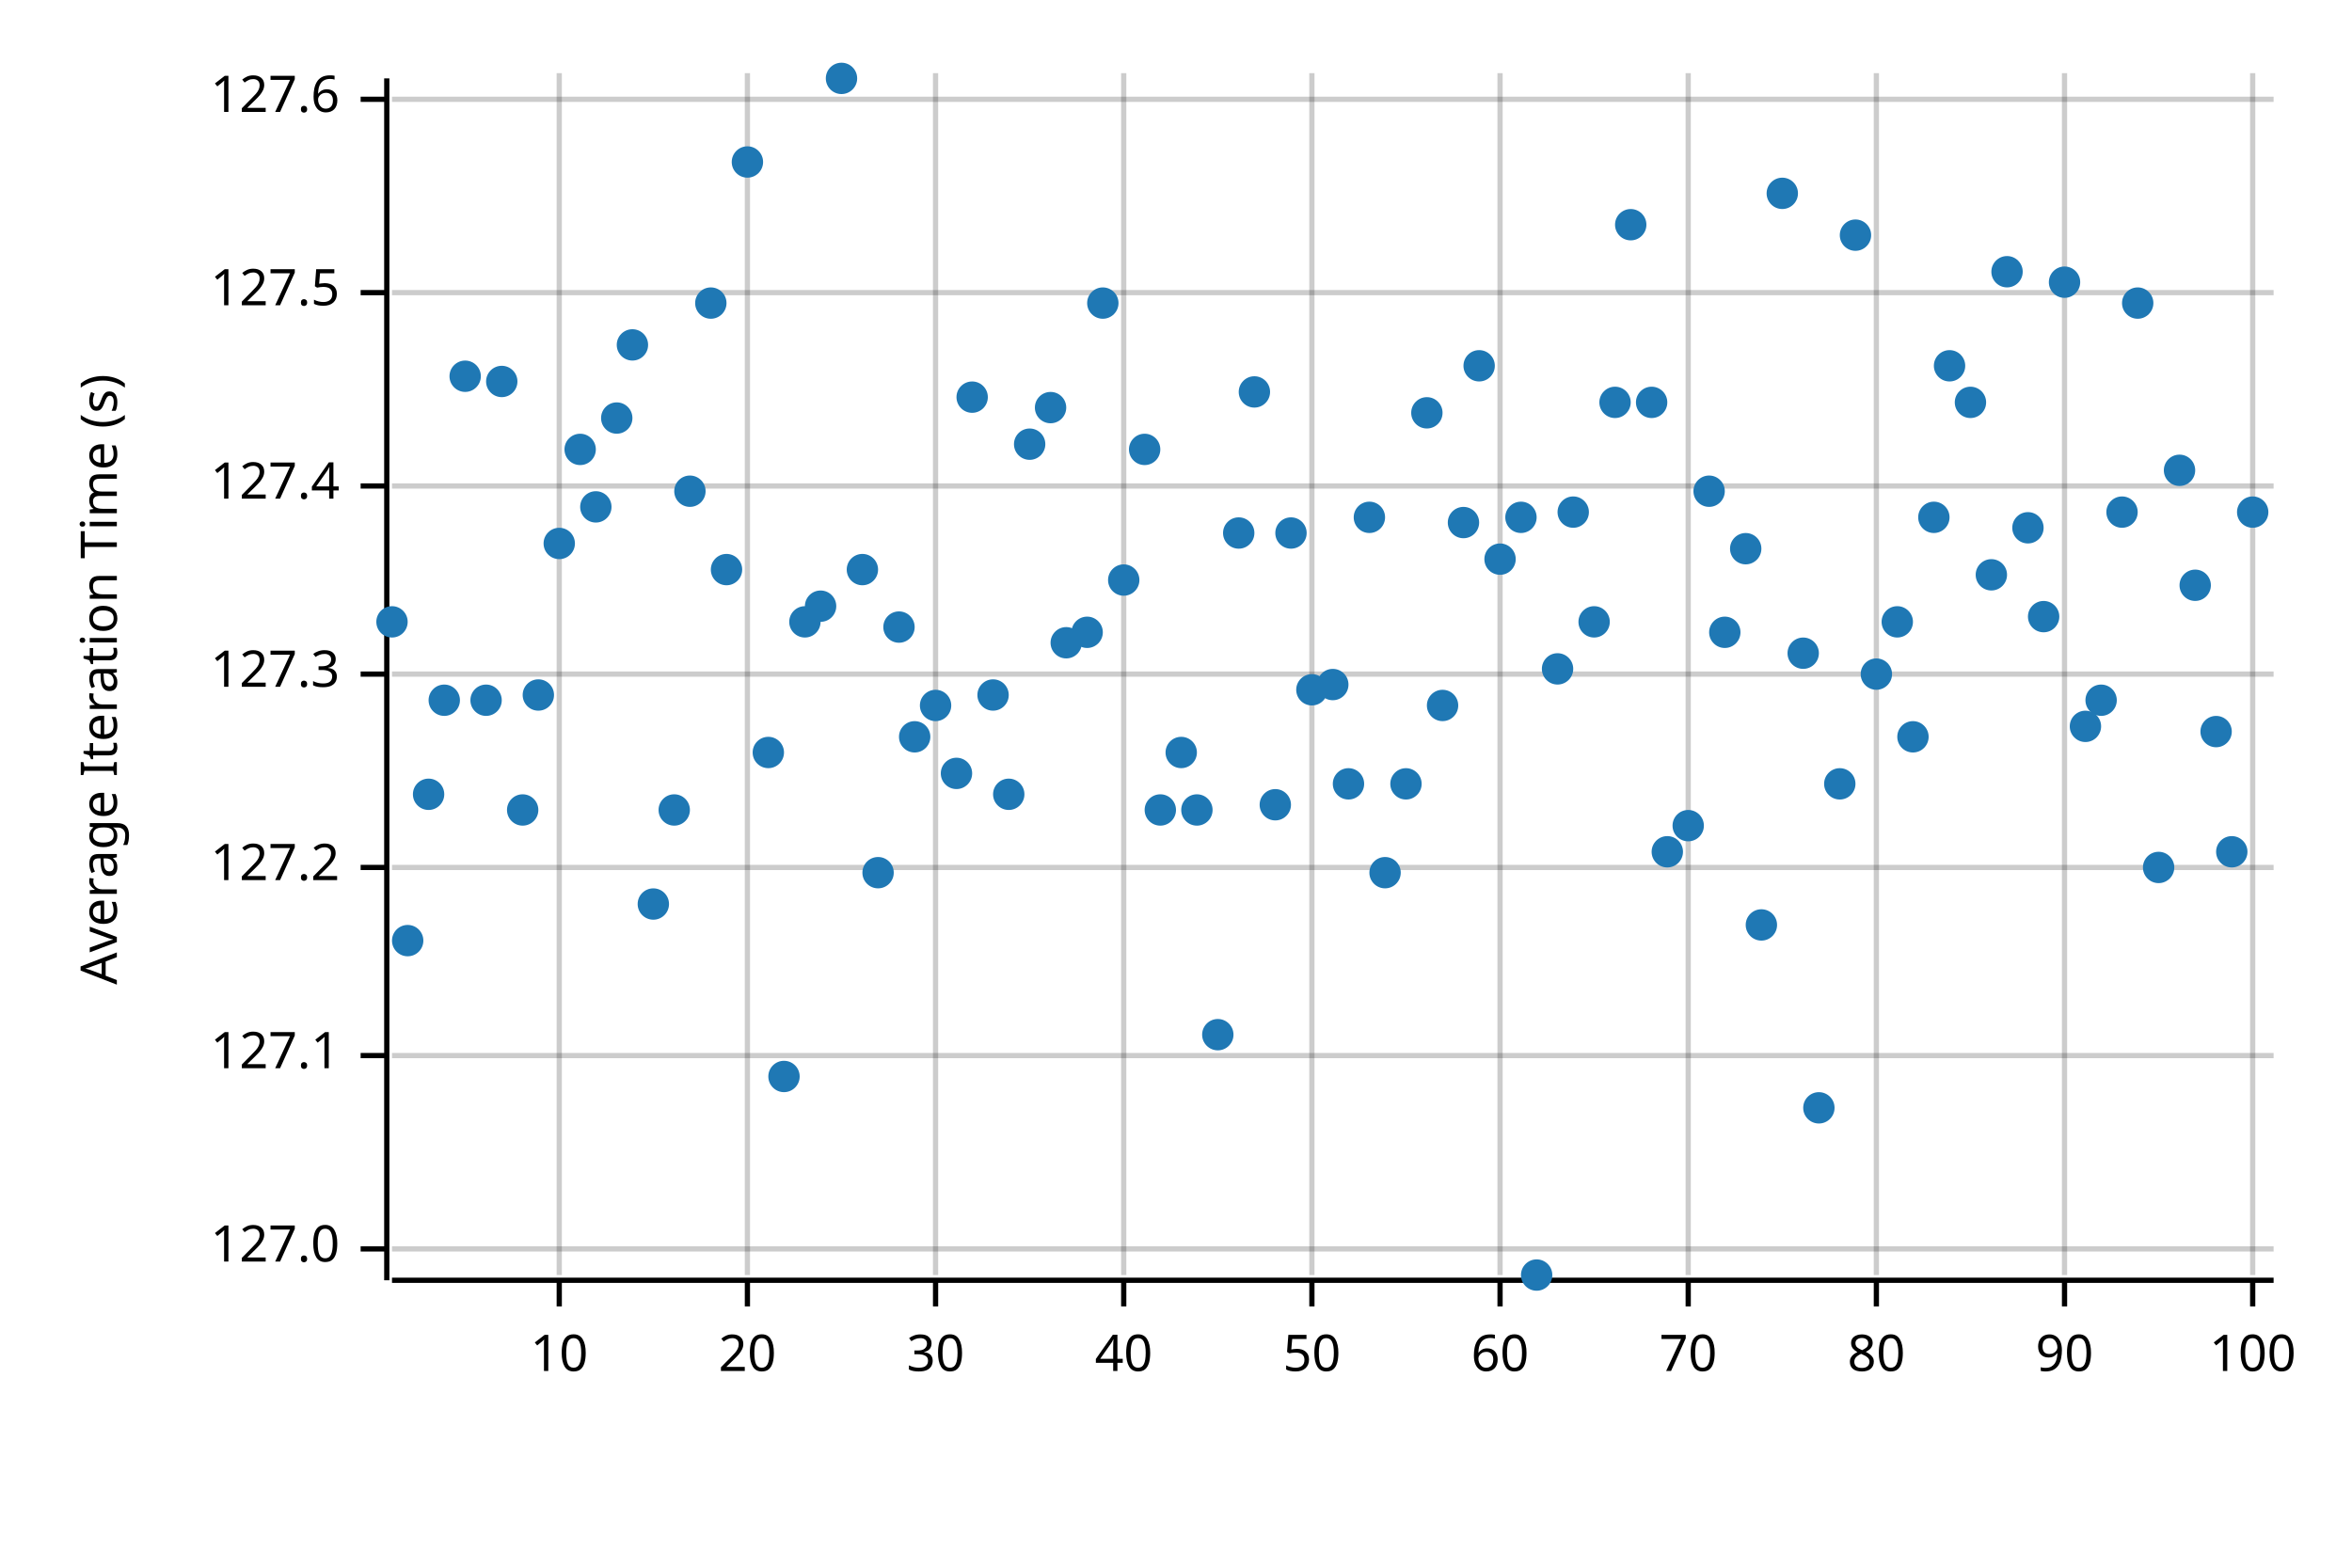
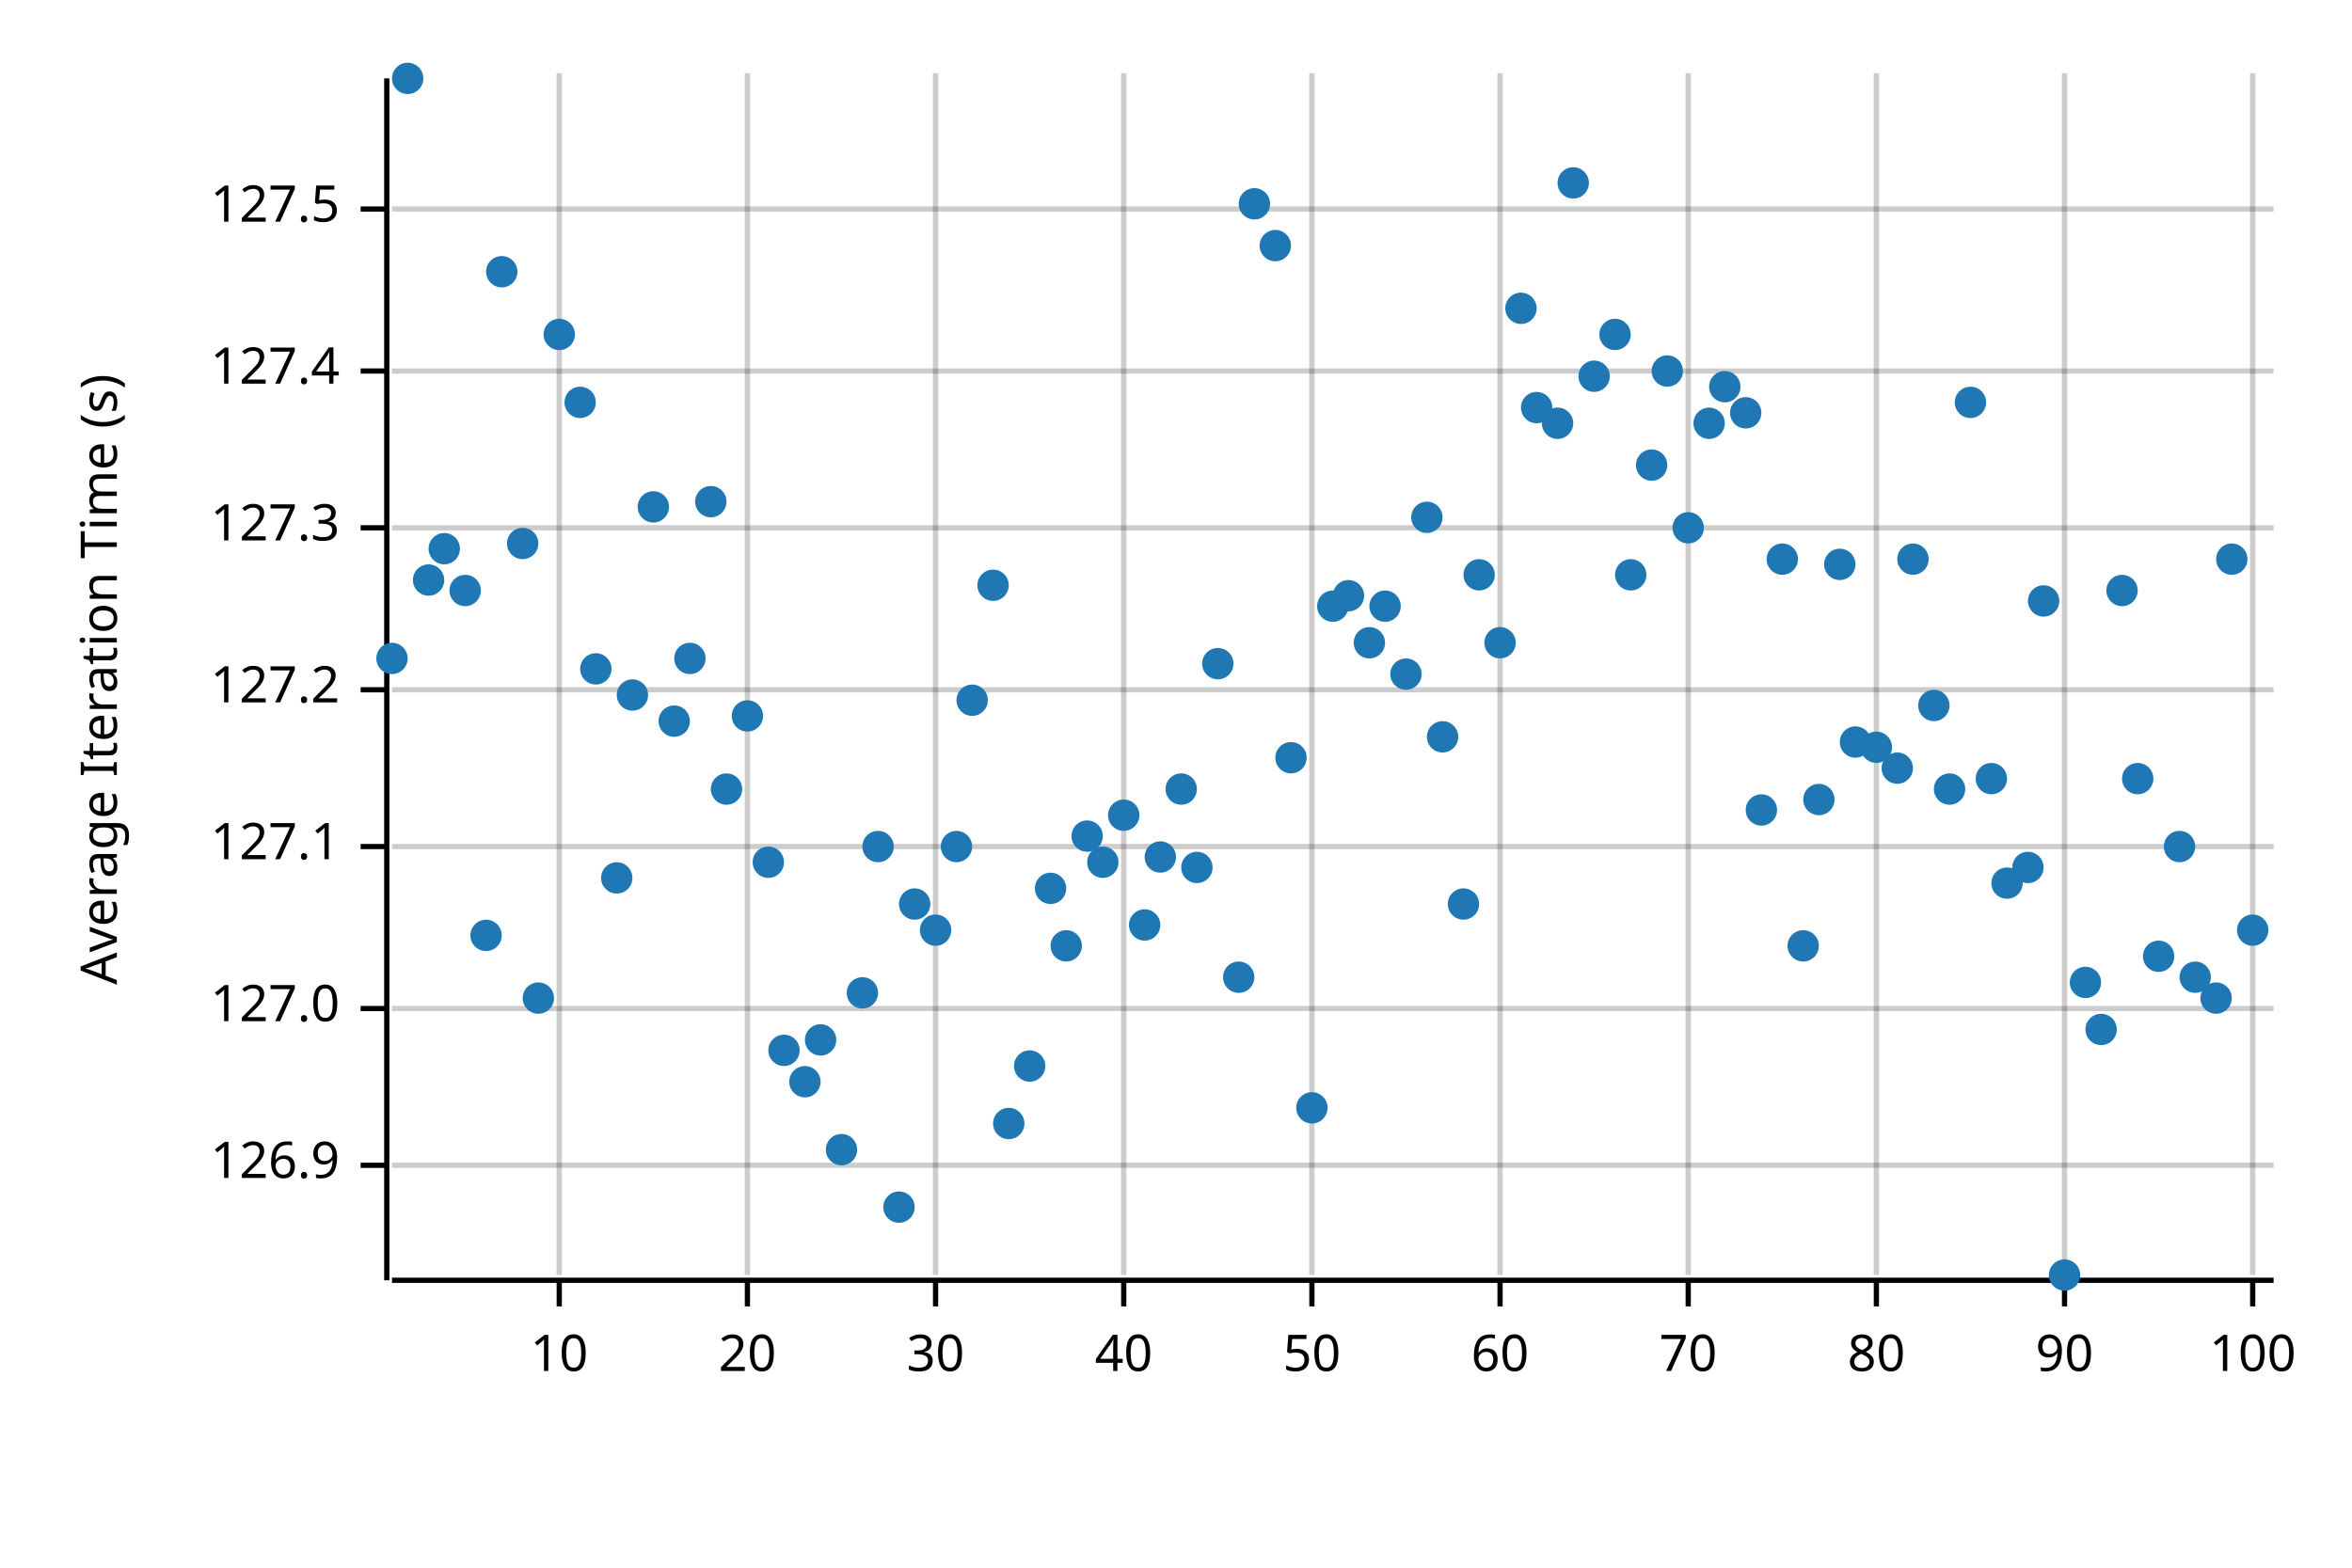
<svg xmlns="http://www.w3.org/2000/svg" width="450" height="300" viewBox="0 0 450 300">
  <text x="15" y="130" dy="0.76em" text-anchor="middle" font-family="sans-serif" font-size="9.677" opacity="1" fill="#000000" transform="rotate(270, 15, 130)">
Average Iteration Time (s)
</text>
  <line opacity="0.2" stroke="#000000" stroke-width="1" x1="107" y1="244" x2="107" y2="14" />
  <line opacity="0.2" stroke="#000000" stroke-width="1" x1="143" y1="244" x2="143" y2="14" />
  <line opacity="0.2" stroke="#000000" stroke-width="1" x1="179" y1="244" x2="179" y2="14" />
  <line opacity="0.2" stroke="#000000" stroke-width="1" x1="215" y1="244" x2="215" y2="14" />
  <line opacity="0.2" stroke="#000000" stroke-width="1" x1="251" y1="244" x2="251" y2="14" />
  <line opacity="0.2" stroke="#000000" stroke-width="1" x1="287" y1="244" x2="287" y2="14" />
  <line opacity="0.2" stroke="#000000" stroke-width="1" x1="323" y1="244" x2="323" y2="14" />
  <line opacity="0.2" stroke="#000000" stroke-width="1" x1="359" y1="244" x2="359" y2="14" />
  <line opacity="0.2" stroke="#000000" stroke-width="1" x1="395" y1="244" x2="395" y2="14" />
  <line opacity="0.2" stroke="#000000" stroke-width="1" x1="431" y1="244" x2="431" y2="14" />
-   <line opacity="0.2" stroke="#000000" stroke-width="1" x1="75" y1="239" x2="435" y2="239" />
-   <line opacity="0.2" stroke="#000000" stroke-width="1" x1="75" y1="202" x2="435" y2="202" />
-   <line opacity="0.2" stroke="#000000" stroke-width="1" x1="75" y1="166" x2="435" y2="166" />
-   <line opacity="0.2" stroke="#000000" stroke-width="1" x1="75" y1="129" x2="435" y2="129" />
-   <line opacity="0.2" stroke="#000000" stroke-width="1" x1="75" y1="93" x2="435" y2="93" />
-   <line opacity="0.2" stroke="#000000" stroke-width="1" x1="75" y1="56" x2="435" y2="56" />
-   <line opacity="0.2" stroke="#000000" stroke-width="1" x1="75" y1="19" x2="435" y2="19" />
+   <line opacity="0.2" stroke="#000000" stroke-width="1" x1="75" y1="223" x2="435" y2="223" />
+   <line opacity="0.2" stroke="#000000" stroke-width="1" x1="75" y1="193" x2="435" y2="193" />
+   <line opacity="0.2" stroke="#000000" stroke-width="1" x1="75" y1="162" x2="435" y2="162" />
+   <line opacity="0.2" stroke="#000000" stroke-width="1" x1="75" y1="132" x2="435" y2="132" />
+   <line opacity="0.2" stroke="#000000" stroke-width="1" x1="75" y1="101" x2="435" y2="101" />
+   <line opacity="0.2" stroke="#000000" stroke-width="1" x1="75" y1="71" x2="435" y2="71" />
+   <line opacity="0.2" stroke="#000000" stroke-width="1" x1="75" y1="40" x2="435" y2="40" />
  <polyline fill="none" opacity="1" stroke="#000000" stroke-width="1" points="74,15 74,245 " />
-   <text x="65" y="239" dy="0.5ex" text-anchor="end" font-family="sans-serif" font-size="9.677" opacity="1" fill="#000000">
+   <text x="65" y="223" dy="0.5ex" text-anchor="end" font-family="sans-serif" font-size="9.677" opacity="1" fill="#000000">
+ 126.9
+ </text>
+   <polyline fill="none" opacity="1" stroke="#000000" stroke-width="1" points="69,223 74,223 " />
+   <text x="65" y="193" dy="0.5ex" text-anchor="end" font-family="sans-serif" font-size="9.677" opacity="1" fill="#000000">
127.0
</text>
-   <polyline fill="none" opacity="1" stroke="#000000" stroke-width="1" points="69,239 74,239 " />
-   <text x="65" y="202" dy="0.5ex" text-anchor="end" font-family="sans-serif" font-size="9.677" opacity="1" fill="#000000">
+   <polyline fill="none" opacity="1" stroke="#000000" stroke-width="1" points="69,193 74,193 " />
+   <text x="65" y="162" dy="0.5ex" text-anchor="end" font-family="sans-serif" font-size="9.677" opacity="1" fill="#000000">
127.1
</text>
-   <polyline fill="none" opacity="1" stroke="#000000" stroke-width="1" points="69,202 74,202 " />
-   <text x="65" y="166" dy="0.5ex" text-anchor="end" font-family="sans-serif" font-size="9.677" opacity="1" fill="#000000">
+   <polyline fill="none" opacity="1" stroke="#000000" stroke-width="1" points="69,162 74,162 " />
+   <text x="65" y="132" dy="0.5ex" text-anchor="end" font-family="sans-serif" font-size="9.677" opacity="1" fill="#000000">
127.2
</text>
-   <polyline fill="none" opacity="1" stroke="#000000" stroke-width="1" points="69,166 74,166 " />
-   <text x="65" y="129" dy="0.5ex" text-anchor="end" font-family="sans-serif" font-size="9.677" opacity="1" fill="#000000">
+   <polyline fill="none" opacity="1" stroke="#000000" stroke-width="1" points="69,132 74,132 " />
+   <text x="65" y="101" dy="0.5ex" text-anchor="end" font-family="sans-serif" font-size="9.677" opacity="1" fill="#000000">
127.3
</text>
-   <polyline fill="none" opacity="1" stroke="#000000" stroke-width="1" points="69,129 74,129 " />
-   <text x="65" y="93" dy="0.5ex" text-anchor="end" font-family="sans-serif" font-size="9.677" opacity="1" fill="#000000">
+   <polyline fill="none" opacity="1" stroke="#000000" stroke-width="1" points="69,101 74,101 " />
+   <text x="65" y="71" dy="0.5ex" text-anchor="end" font-family="sans-serif" font-size="9.677" opacity="1" fill="#000000">
127.4
</text>
-   <polyline fill="none" opacity="1" stroke="#000000" stroke-width="1" points="69,93 74,93 " />
-   <text x="65" y="56" dy="0.5ex" text-anchor="end" font-family="sans-serif" font-size="9.677" opacity="1" fill="#000000">
+   <polyline fill="none" opacity="1" stroke="#000000" stroke-width="1" points="69,71 74,71 " />
+   <text x="65" y="40" dy="0.5ex" text-anchor="end" font-family="sans-serif" font-size="9.677" opacity="1" fill="#000000">
127.5
</text>
-   <polyline fill="none" opacity="1" stroke="#000000" stroke-width="1" points="69,56 74,56 " />
-   <text x="65" y="19" dy="0.5ex" text-anchor="end" font-family="sans-serif" font-size="9.677" opacity="1" fill="#000000">
- 127.6
- </text>
-   <polyline fill="none" opacity="1" stroke="#000000" stroke-width="1" points="69,19 74,19 " />
+   <polyline fill="none" opacity="1" stroke="#000000" stroke-width="1" points="69,40 74,40 " />
  <polyline fill="none" opacity="1" stroke="#000000" stroke-width="1" points="75,245 435,245 " />
  <text x="107" y="255" dy="0.76em" text-anchor="middle" font-family="sans-serif" font-size="9.677" opacity="1" fill="#000000">
10
</text>
  <polyline fill="none" opacity="1" stroke="#000000" stroke-width="1" points="107,245 107,250 " />
  <text x="143" y="255" dy="0.76em" text-anchor="middle" font-family="sans-serif" font-size="9.677" opacity="1" fill="#000000">
20
</text>
  <polyline fill="none" opacity="1" stroke="#000000" stroke-width="1" points="143,245 143,250 " />
  <text x="179" y="255" dy="0.76em" text-anchor="middle" font-family="sans-serif" font-size="9.677" opacity="1" fill="#000000">
30
</text>
  <polyline fill="none" opacity="1" stroke="#000000" stroke-width="1" points="179,245 179,250 " />
  <text x="215" y="255" dy="0.76em" text-anchor="middle" font-family="sans-serif" font-size="9.677" opacity="1" fill="#000000">
40
</text>
  <polyline fill="none" opacity="1" stroke="#000000" stroke-width="1" points="215,245 215,250 " />
  <text x="251" y="255" dy="0.76em" text-anchor="middle" font-family="sans-serif" font-size="9.677" opacity="1" fill="#000000">
50
</text>
  <polyline fill="none" opacity="1" stroke="#000000" stroke-width="1" points="251,245 251,250 " />
  <text x="287" y="255" dy="0.76em" text-anchor="middle" font-family="sans-serif" font-size="9.677" opacity="1" fill="#000000">
60
</text>
  <polyline fill="none" opacity="1" stroke="#000000" stroke-width="1" points="287,245 287,250 " />
  <text x="323" y="255" dy="0.76em" text-anchor="middle" font-family="sans-serif" font-size="9.677" opacity="1" fill="#000000">
70
</text>
  <polyline fill="none" opacity="1" stroke="#000000" stroke-width="1" points="323,245 323,250 " />
  <text x="359" y="255" dy="0.76em" text-anchor="middle" font-family="sans-serif" font-size="9.677" opacity="1" fill="#000000">
80
</text>
  <polyline fill="none" opacity="1" stroke="#000000" stroke-width="1" points="359,245 359,250 " />
  <text x="395" y="255" dy="0.76em" text-anchor="middle" font-family="sans-serif" font-size="9.677" opacity="1" fill="#000000">
90
</text>
  <polyline fill="none" opacity="1" stroke="#000000" stroke-width="1" points="395,245 395,250 " />
  <text x="431" y="255" dy="0.76em" text-anchor="middle" font-family="sans-serif" font-size="9.677" opacity="1" fill="#000000">
100
</text>
  <polyline fill="none" opacity="1" stroke="#000000" stroke-width="1" points="431,245 431,250 " />
-   <circle cx="75" cy="119" r="3" opacity="1" fill="#1F78B4" stroke="none" stroke-width="1" />
-   <circle cx="78" cy="180" r="3" opacity="1" fill="#1F78B4" stroke="none" stroke-width="1" />
-   <circle cx="82" cy="152" r="3" opacity="1" fill="#1F78B4" stroke="none" stroke-width="1" />
-   <circle cx="85" cy="134" r="3" opacity="1" fill="#1F78B4" stroke="none" stroke-width="1" />
-   <circle cx="89" cy="72" r="3" opacity="1" fill="#1F78B4" stroke="none" stroke-width="1" />
-   <circle cx="93" cy="134" r="3" opacity="1" fill="#1F78B4" stroke="none" stroke-width="1" />
-   <circle cx="96" cy="73" r="3" opacity="1" fill="#1F78B4" stroke="none" stroke-width="1" />
-   <circle cx="100" cy="155" r="3" opacity="1" fill="#1F78B4" stroke="none" stroke-width="1" />
-   <circle cx="103" cy="133" r="3" opacity="1" fill="#1F78B4" stroke="none" stroke-width="1" />
-   <circle cx="107" cy="104" r="3" opacity="1" fill="#1F78B4" stroke="none" stroke-width="1" />
-   <circle cx="111" cy="86" r="3" opacity="1" fill="#1F78B4" stroke="none" stroke-width="1" />
-   <circle cx="114" cy="97" r="3" opacity="1" fill="#1F78B4" stroke="none" stroke-width="1" />
-   <circle cx="118" cy="80" r="3" opacity="1" fill="#1F78B4" stroke="none" stroke-width="1" />
-   <circle cx="121" cy="66" r="3" opacity="1" fill="#1F78B4" stroke="none" stroke-width="1" />
-   <circle cx="125" cy="173" r="3" opacity="1" fill="#1F78B4" stroke="none" stroke-width="1" />
-   <circle cx="129" cy="155" r="3" opacity="1" fill="#1F78B4" stroke="none" stroke-width="1" />
-   <circle cx="132" cy="94" r="3" opacity="1" fill="#1F78B4" stroke="none" stroke-width="1" />
-   <circle cx="136" cy="58" r="3" opacity="1" fill="#1F78B4" stroke="none" stroke-width="1" />
-   <circle cx="139" cy="109" r="3" opacity="1" fill="#1F78B4" stroke="none" stroke-width="1" />
-   <circle cx="143" cy="31" r="3" opacity="1" fill="#1F78B4" stroke="none" stroke-width="1" />
-   <circle cx="147" cy="144" r="3" opacity="1" fill="#1F78B4" stroke="none" stroke-width="1" />
-   <circle cx="150" cy="206" r="3" opacity="1" fill="#1F78B4" stroke="none" stroke-width="1" />
-   <circle cx="154" cy="119" r="3" opacity="1" fill="#1F78B4" stroke="none" stroke-width="1" />
-   <circle cx="157" cy="116" r="3" opacity="1" fill="#1F78B4" stroke="none" stroke-width="1" />
-   <circle cx="161" cy="15" r="3" opacity="1" fill="#1F78B4" stroke="none" stroke-width="1" />
-   <circle cx="165" cy="109" r="3" opacity="1" fill="#1F78B4" stroke="none" stroke-width="1" />
-   <circle cx="168" cy="167" r="3" opacity="1" fill="#1F78B4" stroke="none" stroke-width="1" />
-   <circle cx="172" cy="120" r="3" opacity="1" fill="#1F78B4" stroke="none" stroke-width="1" />
-   <circle cx="175" cy="141" r="3" opacity="1" fill="#1F78B4" stroke="none" stroke-width="1" />
-   <circle cx="179" cy="135" r="3" opacity="1" fill="#1F78B4" stroke="none" stroke-width="1" />
-   <circle cx="183" cy="148" r="3" opacity="1" fill="#1F78B4" stroke="none" stroke-width="1" />
-   <circle cx="186" cy="76" r="3" opacity="1" fill="#1F78B4" stroke="none" stroke-width="1" />
-   <circle cx="190" cy="133" r="3" opacity="1" fill="#1F78B4" stroke="none" stroke-width="1" />
-   <circle cx="193" cy="152" r="3" opacity="1" fill="#1F78B4" stroke="none" stroke-width="1" />
-   <circle cx="197" cy="85" r="3" opacity="1" fill="#1F78B4" stroke="none" stroke-width="1" />
-   <circle cx="201" cy="78" r="3" opacity="1" fill="#1F78B4" stroke="none" stroke-width="1" />
-   <circle cx="204" cy="123" r="3" opacity="1" fill="#1F78B4" stroke="none" stroke-width="1" />
-   <circle cx="208" cy="121" r="3" opacity="1" fill="#1F78B4" stroke="none" stroke-width="1" />
-   <circle cx="211" cy="58" r="3" opacity="1" fill="#1F78B4" stroke="none" stroke-width="1" />
-   <circle cx="215" cy="111" r="3" opacity="1" fill="#1F78B4" stroke="none" stroke-width="1" />
-   <circle cx="219" cy="86" r="3" opacity="1" fill="#1F78B4" stroke="none" stroke-width="1" />
-   <circle cx="222" cy="155" r="3" opacity="1" fill="#1F78B4" stroke="none" stroke-width="1" />
-   <circle cx="226" cy="144" r="3" opacity="1" fill="#1F78B4" stroke="none" stroke-width="1" />
-   <circle cx="229" cy="155" r="3" opacity="1" fill="#1F78B4" stroke="none" stroke-width="1" />
-   <circle cx="233" cy="198" r="3" opacity="1" fill="#1F78B4" stroke="none" stroke-width="1" />
-   <circle cx="237" cy="102" r="3" opacity="1" fill="#1F78B4" stroke="none" stroke-width="1" />
-   <circle cx="240" cy="75" r="3" opacity="1" fill="#1F78B4" stroke="none" stroke-width="1" />
-   <circle cx="244" cy="154" r="3" opacity="1" fill="#1F78B4" stroke="none" stroke-width="1" />
-   <circle cx="247" cy="102" r="3" opacity="1" fill="#1F78B4" stroke="none" stroke-width="1" />
-   <circle cx="251" cy="132" r="3" opacity="1" fill="#1F78B4" stroke="none" stroke-width="1" />
-   <circle cx="255" cy="131" r="3" opacity="1" fill="#1F78B4" stroke="none" stroke-width="1" />
-   <circle cx="258" cy="150" r="3" opacity="1" fill="#1F78B4" stroke="none" stroke-width="1" />
-   <circle cx="262" cy="99" r="3" opacity="1" fill="#1F78B4" stroke="none" stroke-width="1" />
-   <circle cx="265" cy="167" r="3" opacity="1" fill="#1F78B4" stroke="none" stroke-width="1" />
-   <circle cx="269" cy="150" r="3" opacity="1" fill="#1F78B4" stroke="none" stroke-width="1" />
-   <circle cx="273" cy="79" r="3" opacity="1" fill="#1F78B4" stroke="none" stroke-width="1" />
-   <circle cx="276" cy="135" r="3" opacity="1" fill="#1F78B4" stroke="none" stroke-width="1" />
-   <circle cx="280" cy="100" r="3" opacity="1" fill="#1F78B4" stroke="none" stroke-width="1" />
-   <circle cx="283" cy="70" r="3" opacity="1" fill="#1F78B4" stroke="none" stroke-width="1" />
-   <circle cx="287" cy="107" r="3" opacity="1" fill="#1F78B4" stroke="none" stroke-width="1" />
-   <circle cx="291" cy="99" r="3" opacity="1" fill="#1F78B4" stroke="none" stroke-width="1" />
-   <circle cx="294" cy="244" r="3" opacity="1" fill="#1F78B4" stroke="none" stroke-width="1" />
-   <circle cx="298" cy="128" r="3" opacity="1" fill="#1F78B4" stroke="none" stroke-width="1" />
-   <circle cx="301" cy="98" r="3" opacity="1" fill="#1F78B4" stroke="none" stroke-width="1" />
-   <circle cx="305" cy="119" r="3" opacity="1" fill="#1F78B4" stroke="none" stroke-width="1" />
-   <circle cx="309" cy="77" r="3" opacity="1" fill="#1F78B4" stroke="none" stroke-width="1" />
-   <circle cx="312" cy="43" r="3" opacity="1" fill="#1F78B4" stroke="none" stroke-width="1" />
-   <circle cx="316" cy="77" r="3" opacity="1" fill="#1F78B4" stroke="none" stroke-width="1" />
-   <circle cx="319" cy="163" r="3" opacity="1" fill="#1F78B4" stroke="none" stroke-width="1" />
-   <circle cx="323" cy="158" r="3" opacity="1" fill="#1F78B4" stroke="none" stroke-width="1" />
-   <circle cx="327" cy="94" r="3" opacity="1" fill="#1F78B4" stroke="none" stroke-width="1" />
-   <circle cx="330" cy="121" r="3" opacity="1" fill="#1F78B4" stroke="none" stroke-width="1" />
-   <circle cx="334" cy="105" r="3" opacity="1" fill="#1F78B4" stroke="none" stroke-width="1" />
-   <circle cx="337" cy="177" r="3" opacity="1" fill="#1F78B4" stroke="none" stroke-width="1" />
-   <circle cx="341" cy="37" r="3" opacity="1" fill="#1F78B4" stroke="none" stroke-width="1" />
-   <circle cx="345" cy="125" r="3" opacity="1" fill="#1F78B4" stroke="none" stroke-width="1" />
-   <circle cx="348" cy="212" r="3" opacity="1" fill="#1F78B4" stroke="none" stroke-width="1" />
-   <circle cx="352" cy="150" r="3" opacity="1" fill="#1F78B4" stroke="none" stroke-width="1" />
-   <circle cx="355" cy="45" r="3" opacity="1" fill="#1F78B4" stroke="none" stroke-width="1" />
-   <circle cx="359" cy="129" r="3" opacity="1" fill="#1F78B4" stroke="none" stroke-width="1" />
-   <circle cx="363" cy="119" r="3" opacity="1" fill="#1F78B4" stroke="none" stroke-width="1" />
-   <circle cx="366" cy="141" r="3" opacity="1" fill="#1F78B4" stroke="none" stroke-width="1" />
-   <circle cx="370" cy="99" r="3" opacity="1" fill="#1F78B4" stroke="none" stroke-width="1" />
-   <circle cx="373" cy="70" r="3" opacity="1" fill="#1F78B4" stroke="none" stroke-width="1" />
+   <circle cx="75" cy="126" r="3" opacity="1" fill="#1F78B4" stroke="none" stroke-width="1" />
+   <circle cx="78" cy="15" r="3" opacity="1" fill="#1F78B4" stroke="none" stroke-width="1" />
+   <circle cx="82" cy="111" r="3" opacity="1" fill="#1F78B4" stroke="none" stroke-width="1" />
+   <circle cx="85" cy="105" r="3" opacity="1" fill="#1F78B4" stroke="none" stroke-width="1" />
+   <circle cx="89" cy="113" r="3" opacity="1" fill="#1F78B4" stroke="none" stroke-width="1" />
+   <circle cx="93" cy="179" r="3" opacity="1" fill="#1F78B4" stroke="none" stroke-width="1" />
+   <circle cx="96" cy="52" r="3" opacity="1" fill="#1F78B4" stroke="none" stroke-width="1" />
+   <circle cx="100" cy="104" r="3" opacity="1" fill="#1F78B4" stroke="none" stroke-width="1" />
+   <circle cx="103" cy="191" r="3" opacity="1" fill="#1F78B4" stroke="none" stroke-width="1" />
+   <circle cx="107" cy="64" r="3" opacity="1" fill="#1F78B4" stroke="none" stroke-width="1" />
+   <circle cx="111" cy="77" r="3" opacity="1" fill="#1F78B4" stroke="none" stroke-width="1" />
+   <circle cx="114" cy="128" r="3" opacity="1" fill="#1F78B4" stroke="none" stroke-width="1" />
+   <circle cx="118" cy="168" r="3" opacity="1" fill="#1F78B4" stroke="none" stroke-width="1" />
+   <circle cx="121" cy="133" r="3" opacity="1" fill="#1F78B4" stroke="none" stroke-width="1" />
+   <circle cx="125" cy="97" r="3" opacity="1" fill="#1F78B4" stroke="none" stroke-width="1" />
+   <circle cx="129" cy="138" r="3" opacity="1" fill="#1F78B4" stroke="none" stroke-width="1" />
+   <circle cx="132" cy="126" r="3" opacity="1" fill="#1F78B4" stroke="none" stroke-width="1" />
+   <circle cx="136" cy="96" r="3" opacity="1" fill="#1F78B4" stroke="none" stroke-width="1" />
+   <circle cx="139" cy="151" r="3" opacity="1" fill="#1F78B4" stroke="none" stroke-width="1" />
+   <circle cx="143" cy="137" r="3" opacity="1" fill="#1F78B4" stroke="none" stroke-width="1" />
+   <circle cx="147" cy="165" r="3" opacity="1" fill="#1F78B4" stroke="none" stroke-width="1" />
+   <circle cx="150" cy="201" r="3" opacity="1" fill="#1F78B4" stroke="none" stroke-width="1" />
+   <circle cx="154" cy="207" r="3" opacity="1" fill="#1F78B4" stroke="none" stroke-width="1" />
+   <circle cx="157" cy="199" r="3" opacity="1" fill="#1F78B4" stroke="none" stroke-width="1" />
+   <circle cx="161" cy="220" r="3" opacity="1" fill="#1F78B4" stroke="none" stroke-width="1" />
+   <circle cx="165" cy="190" r="3" opacity="1" fill="#1F78B4" stroke="none" stroke-width="1" />
+   <circle cx="168" cy="162" r="3" opacity="1" fill="#1F78B4" stroke="none" stroke-width="1" />
+   <circle cx="172" cy="231" r="3" opacity="1" fill="#1F78B4" stroke="none" stroke-width="1" />
+   <circle cx="175" cy="173" r="3" opacity="1" fill="#1F78B4" stroke="none" stroke-width="1" />
+   <circle cx="179" cy="178" r="3" opacity="1" fill="#1F78B4" stroke="none" stroke-width="1" />
+   <circle cx="183" cy="162" r="3" opacity="1" fill="#1F78B4" stroke="none" stroke-width="1" />
+   <circle cx="186" cy="134" r="3" opacity="1" fill="#1F78B4" stroke="none" stroke-width="1" />
+   <circle cx="190" cy="112" r="3" opacity="1" fill="#1F78B4" stroke="none" stroke-width="1" />
+   <circle cx="193" cy="215" r="3" opacity="1" fill="#1F78B4" stroke="none" stroke-width="1" />
+   <circle cx="197" cy="204" r="3" opacity="1" fill="#1F78B4" stroke="none" stroke-width="1" />
+   <circle cx="201" cy="170" r="3" opacity="1" fill="#1F78B4" stroke="none" stroke-width="1" />
+   <circle cx="204" cy="181" r="3" opacity="1" fill="#1F78B4" stroke="none" stroke-width="1" />
+   <circle cx="208" cy="160" r="3" opacity="1" fill="#1F78B4" stroke="none" stroke-width="1" />
+   <circle cx="211" cy="165" r="3" opacity="1" fill="#1F78B4" stroke="none" stroke-width="1" />
+   <circle cx="215" cy="156" r="3" opacity="1" fill="#1F78B4" stroke="none" stroke-width="1" />
+   <circle cx="219" cy="177" r="3" opacity="1" fill="#1F78B4" stroke="none" stroke-width="1" />
+   <circle cx="222" cy="164" r="3" opacity="1" fill="#1F78B4" stroke="none" stroke-width="1" />
+   <circle cx="226" cy="151" r="3" opacity="1" fill="#1F78B4" stroke="none" stroke-width="1" />
+   <circle cx="229" cy="166" r="3" opacity="1" fill="#1F78B4" stroke="none" stroke-width="1" />
+   <circle cx="233" cy="127" r="3" opacity="1" fill="#1F78B4" stroke="none" stroke-width="1" />
+   <circle cx="237" cy="187" r="3" opacity="1" fill="#1F78B4" stroke="none" stroke-width="1" />
+   <circle cx="240" cy="39" r="3" opacity="1" fill="#1F78B4" stroke="none" stroke-width="1" />
+   <circle cx="244" cy="47" r="3" opacity="1" fill="#1F78B4" stroke="none" stroke-width="1" />
+   <circle cx="247" cy="145" r="3" opacity="1" fill="#1F78B4" stroke="none" stroke-width="1" />
+   <circle cx="251" cy="212" r="3" opacity="1" fill="#1F78B4" stroke="none" stroke-width="1" />
+   <circle cx="255" cy="116" r="3" opacity="1" fill="#1F78B4" stroke="none" stroke-width="1" />
+   <circle cx="258" cy="114" r="3" opacity="1" fill="#1F78B4" stroke="none" stroke-width="1" />
+   <circle cx="262" cy="123" r="3" opacity="1" fill="#1F78B4" stroke="none" stroke-width="1" />
+   <circle cx="265" cy="116" r="3" opacity="1" fill="#1F78B4" stroke="none" stroke-width="1" />
+   <circle cx="269" cy="129" r="3" opacity="1" fill="#1F78B4" stroke="none" stroke-width="1" />
+   <circle cx="273" cy="99" r="3" opacity="1" fill="#1F78B4" stroke="none" stroke-width="1" />
+   <circle cx="276" cy="141" r="3" opacity="1" fill="#1F78B4" stroke="none" stroke-width="1" />
+   <circle cx="280" cy="173" r="3" opacity="1" fill="#1F78B4" stroke="none" stroke-width="1" />
+   <circle cx="283" cy="110" r="3" opacity="1" fill="#1F78B4" stroke="none" stroke-width="1" />
+   <circle cx="287" cy="123" r="3" opacity="1" fill="#1F78B4" stroke="none" stroke-width="1" />
+   <circle cx="291" cy="59" r="3" opacity="1" fill="#1F78B4" stroke="none" stroke-width="1" />
+   <circle cx="294" cy="78" r="3" opacity="1" fill="#1F78B4" stroke="none" stroke-width="1" />
+   <circle cx="298" cy="81" r="3" opacity="1" fill="#1F78B4" stroke="none" stroke-width="1" />
+   <circle cx="301" cy="35" r="3" opacity="1" fill="#1F78B4" stroke="none" stroke-width="1" />
+   <circle cx="305" cy="72" r="3" opacity="1" fill="#1F78B4" stroke="none" stroke-width="1" />
+   <circle cx="309" cy="64" r="3" opacity="1" fill="#1F78B4" stroke="none" stroke-width="1" />
+   <circle cx="312" cy="110" r="3" opacity="1" fill="#1F78B4" stroke="none" stroke-width="1" />
+   <circle cx="316" cy="89" r="3" opacity="1" fill="#1F78B4" stroke="none" stroke-width="1" />
+   <circle cx="319" cy="71" r="3" opacity="1" fill="#1F78B4" stroke="none" stroke-width="1" />
+   <circle cx="323" cy="101" r="3" opacity="1" fill="#1F78B4" stroke="none" stroke-width="1" />
+   <circle cx="327" cy="81" r="3" opacity="1" fill="#1F78B4" stroke="none" stroke-width="1" />
+   <circle cx="330" cy="74" r="3" opacity="1" fill="#1F78B4" stroke="none" stroke-width="1" />
+   <circle cx="334" cy="79" r="3" opacity="1" fill="#1F78B4" stroke="none" stroke-width="1" />
+   <circle cx="337" cy="155" r="3" opacity="1" fill="#1F78B4" stroke="none" stroke-width="1" />
+   <circle cx="341" cy="107" r="3" opacity="1" fill="#1F78B4" stroke="none" stroke-width="1" />
+   <circle cx="345" cy="181" r="3" opacity="1" fill="#1F78B4" stroke="none" stroke-width="1" />
+   <circle cx="348" cy="153" r="3" opacity="1" fill="#1F78B4" stroke="none" stroke-width="1" />
+   <circle cx="352" cy="108" r="3" opacity="1" fill="#1F78B4" stroke="none" stroke-width="1" />
+   <circle cx="355" cy="142" r="3" opacity="1" fill="#1F78B4" stroke="none" stroke-width="1" />
+   <circle cx="359" cy="143" r="3" opacity="1" fill="#1F78B4" stroke="none" stroke-width="1" />
+   <circle cx="363" cy="147" r="3" opacity="1" fill="#1F78B4" stroke="none" stroke-width="1" />
+   <circle cx="366" cy="107" r="3" opacity="1" fill="#1F78B4" stroke="none" stroke-width="1" />
+   <circle cx="370" cy="135" r="3" opacity="1" fill="#1F78B4" stroke="none" stroke-width="1" />
+   <circle cx="373" cy="151" r="3" opacity="1" fill="#1F78B4" stroke="none" stroke-width="1" />
  <circle cx="377" cy="77" r="3" opacity="1" fill="#1F78B4" stroke="none" stroke-width="1" />
-   <circle cx="381" cy="110" r="3" opacity="1" fill="#1F78B4" stroke="none" stroke-width="1" />
-   <circle cx="384" cy="52" r="3" opacity="1" fill="#1F78B4" stroke="none" stroke-width="1" />
-   <circle cx="388" cy="101" r="3" opacity="1" fill="#1F78B4" stroke="none" stroke-width="1" />
-   <circle cx="391" cy="118" r="3" opacity="1" fill="#1F78B4" stroke="none" stroke-width="1" />
-   <circle cx="395" cy="54" r="3" opacity="1" fill="#1F78B4" stroke="none" stroke-width="1" />
-   <circle cx="399" cy="139" r="3" opacity="1" fill="#1F78B4" stroke="none" stroke-width="1" />
-   <circle cx="402" cy="134" r="3" opacity="1" fill="#1F78B4" stroke="none" stroke-width="1" />
-   <circle cx="406" cy="98" r="3" opacity="1" fill="#1F78B4" stroke="none" stroke-width="1" />
-   <circle cx="409" cy="58" r="3" opacity="1" fill="#1F78B4" stroke="none" stroke-width="1" />
-   <circle cx="413" cy="166" r="3" opacity="1" fill="#1F78B4" stroke="none" stroke-width="1" />
-   <circle cx="417" cy="90" r="3" opacity="1" fill="#1F78B4" stroke="none" stroke-width="1" />
-   <circle cx="420" cy="112" r="3" opacity="1" fill="#1F78B4" stroke="none" stroke-width="1" />
-   <circle cx="424" cy="140" r="3" opacity="1" fill="#1F78B4" stroke="none" stroke-width="1" />
-   <circle cx="427" cy="163" r="3" opacity="1" fill="#1F78B4" stroke="none" stroke-width="1" />
-   <circle cx="431" cy="98" r="3" opacity="1" fill="#1F78B4" stroke="none" stroke-width="1" />
+   <circle cx="381" cy="149" r="3" opacity="1" fill="#1F78B4" stroke="none" stroke-width="1" />
+   <circle cx="384" cy="169" r="3" opacity="1" fill="#1F78B4" stroke="none" stroke-width="1" />
+   <circle cx="388" cy="166" r="3" opacity="1" fill="#1F78B4" stroke="none" stroke-width="1" />
+   <circle cx="391" cy="115" r="3" opacity="1" fill="#1F78B4" stroke="none" stroke-width="1" />
+   <circle cx="395" cy="244" r="3" opacity="1" fill="#1F78B4" stroke="none" stroke-width="1" />
+   <circle cx="399" cy="188" r="3" opacity="1" fill="#1F78B4" stroke="none" stroke-width="1" />
+   <circle cx="402" cy="197" r="3" opacity="1" fill="#1F78B4" stroke="none" stroke-width="1" />
+   <circle cx="406" cy="113" r="3" opacity="1" fill="#1F78B4" stroke="none" stroke-width="1" />
+   <circle cx="409" cy="149" r="3" opacity="1" fill="#1F78B4" stroke="none" stroke-width="1" />
+   <circle cx="413" cy="183" r="3" opacity="1" fill="#1F78B4" stroke="none" stroke-width="1" />
+   <circle cx="417" cy="162" r="3" opacity="1" fill="#1F78B4" stroke="none" stroke-width="1" />
+   <circle cx="420" cy="187" r="3" opacity="1" fill="#1F78B4" stroke="none" stroke-width="1" />
+   <circle cx="424" cy="191" r="3" opacity="1" fill="#1F78B4" stroke="none" stroke-width="1" />
+   <circle cx="427" cy="107" r="3" opacity="1" fill="#1F78B4" stroke="none" stroke-width="1" />
+   <circle cx="431" cy="178" r="3" opacity="1" fill="#1F78B4" stroke="none" stroke-width="1" />
</svg>
